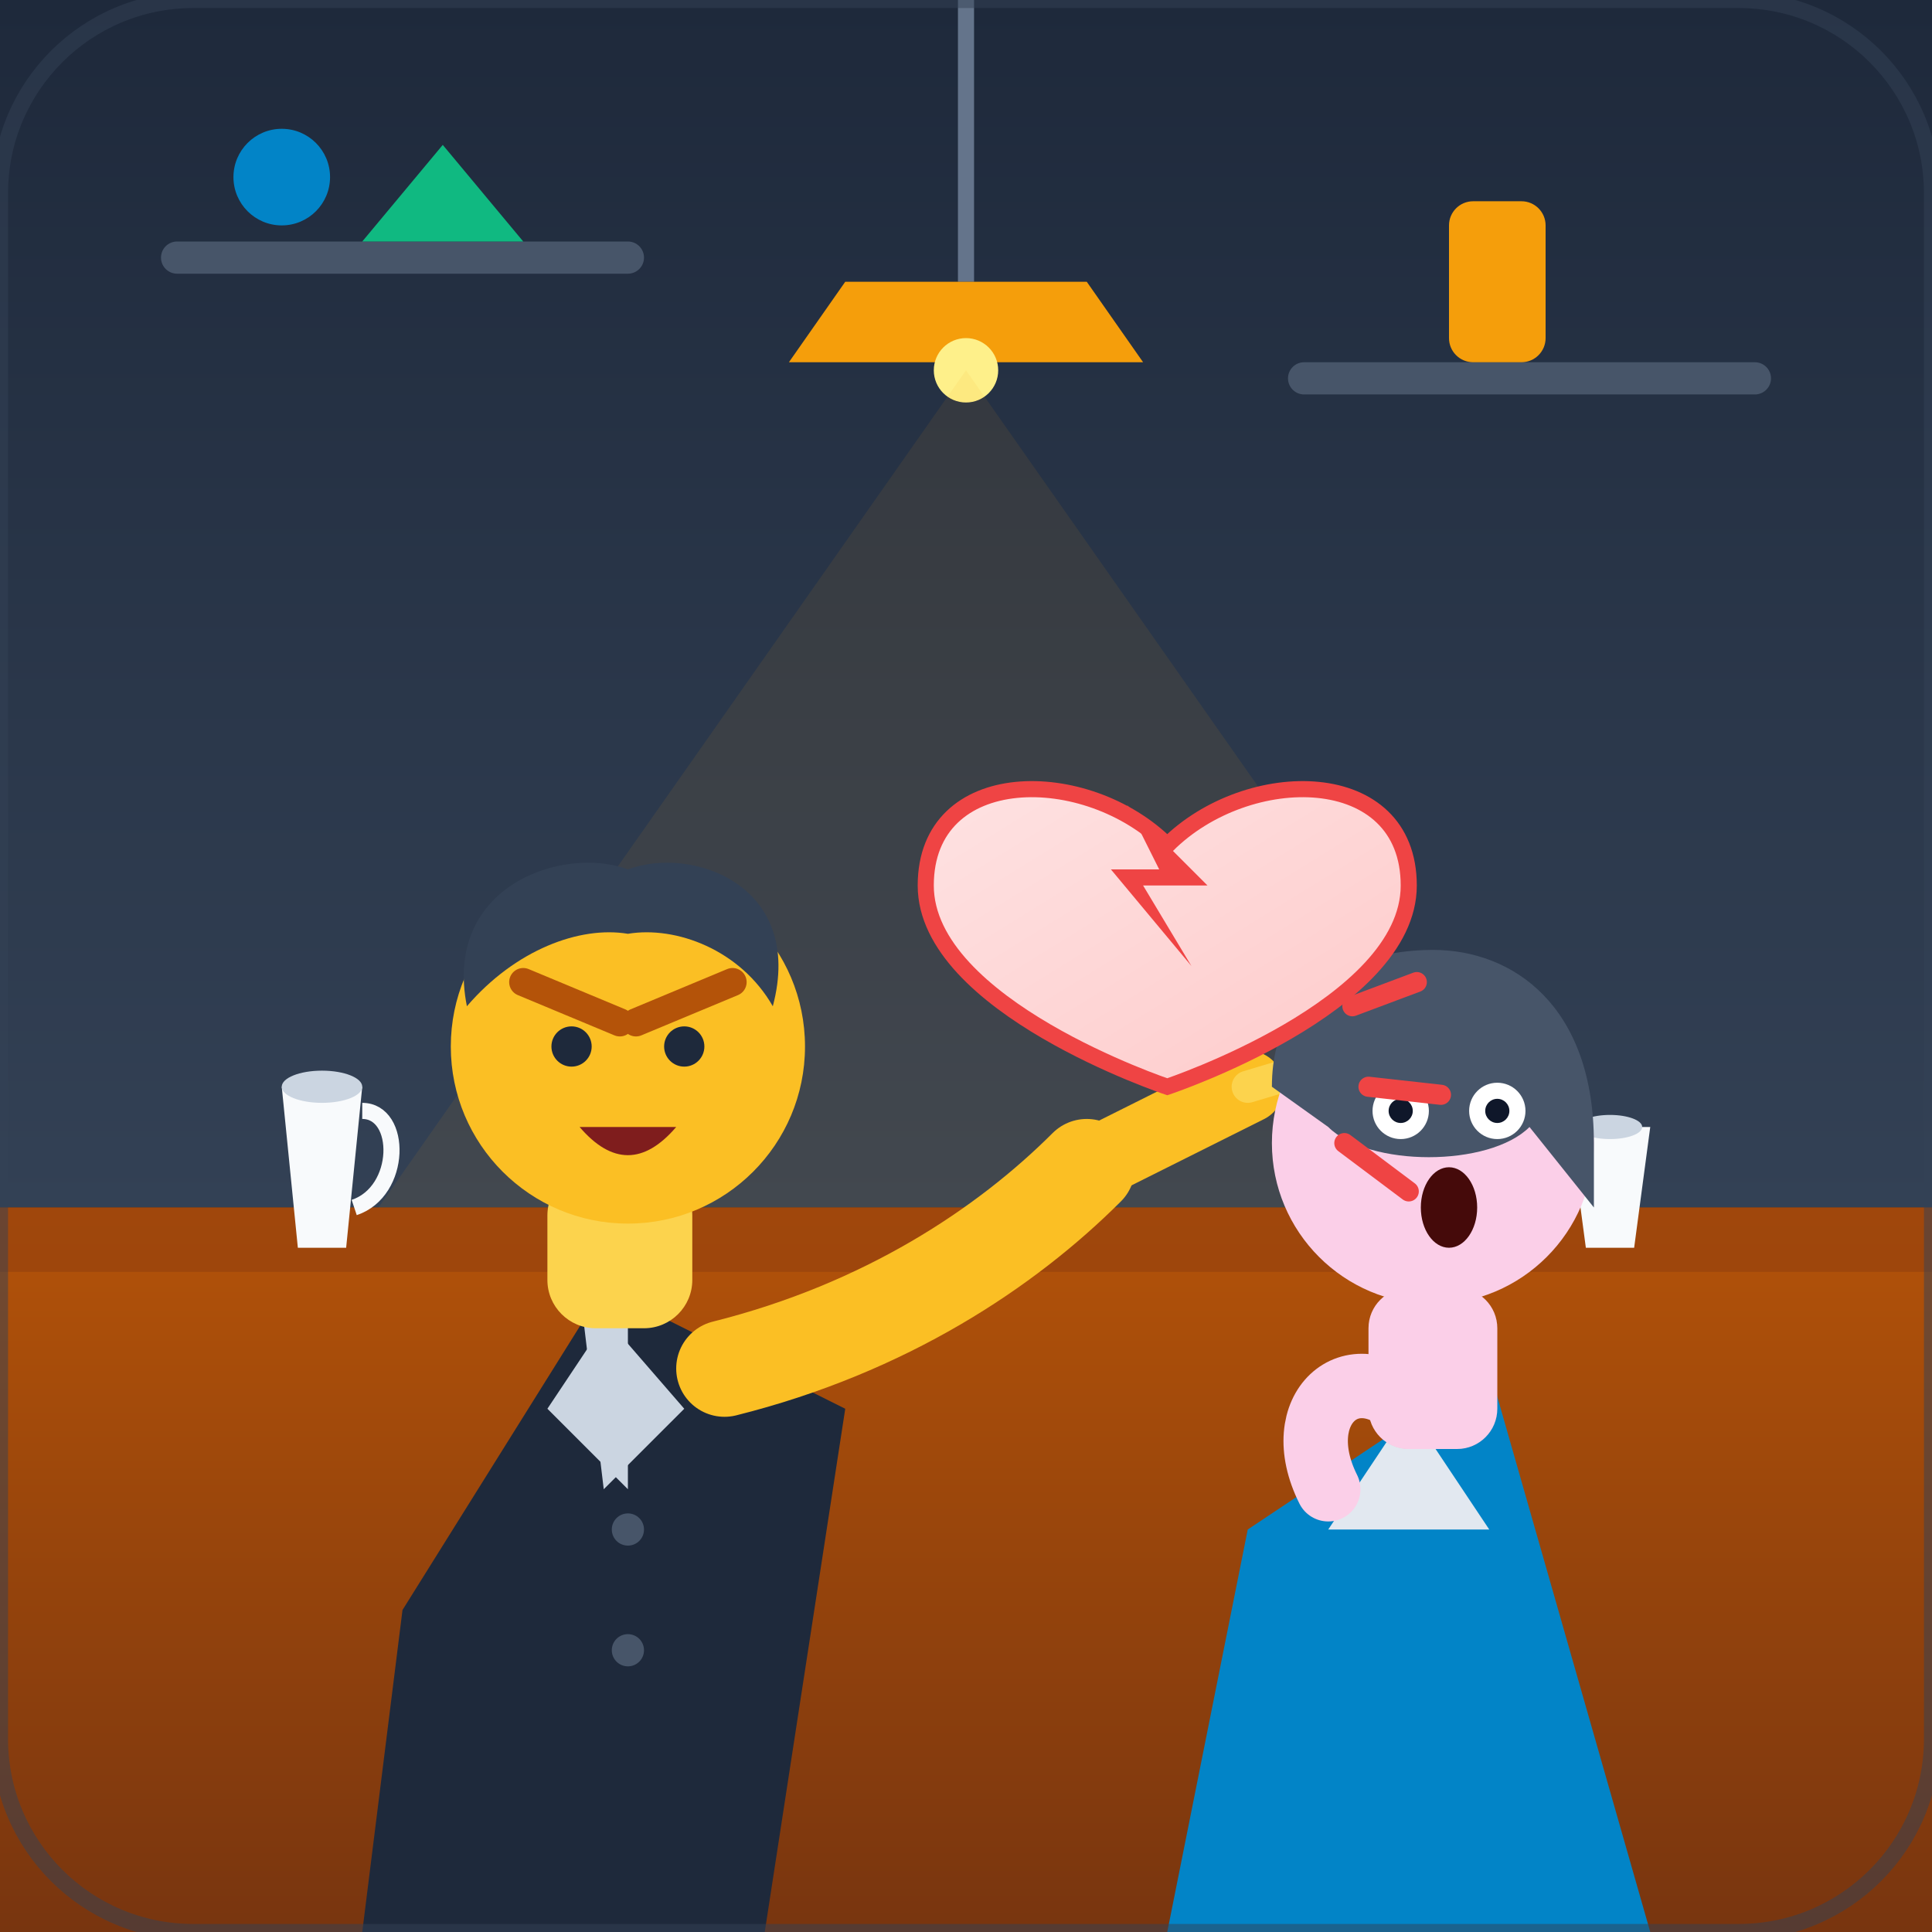
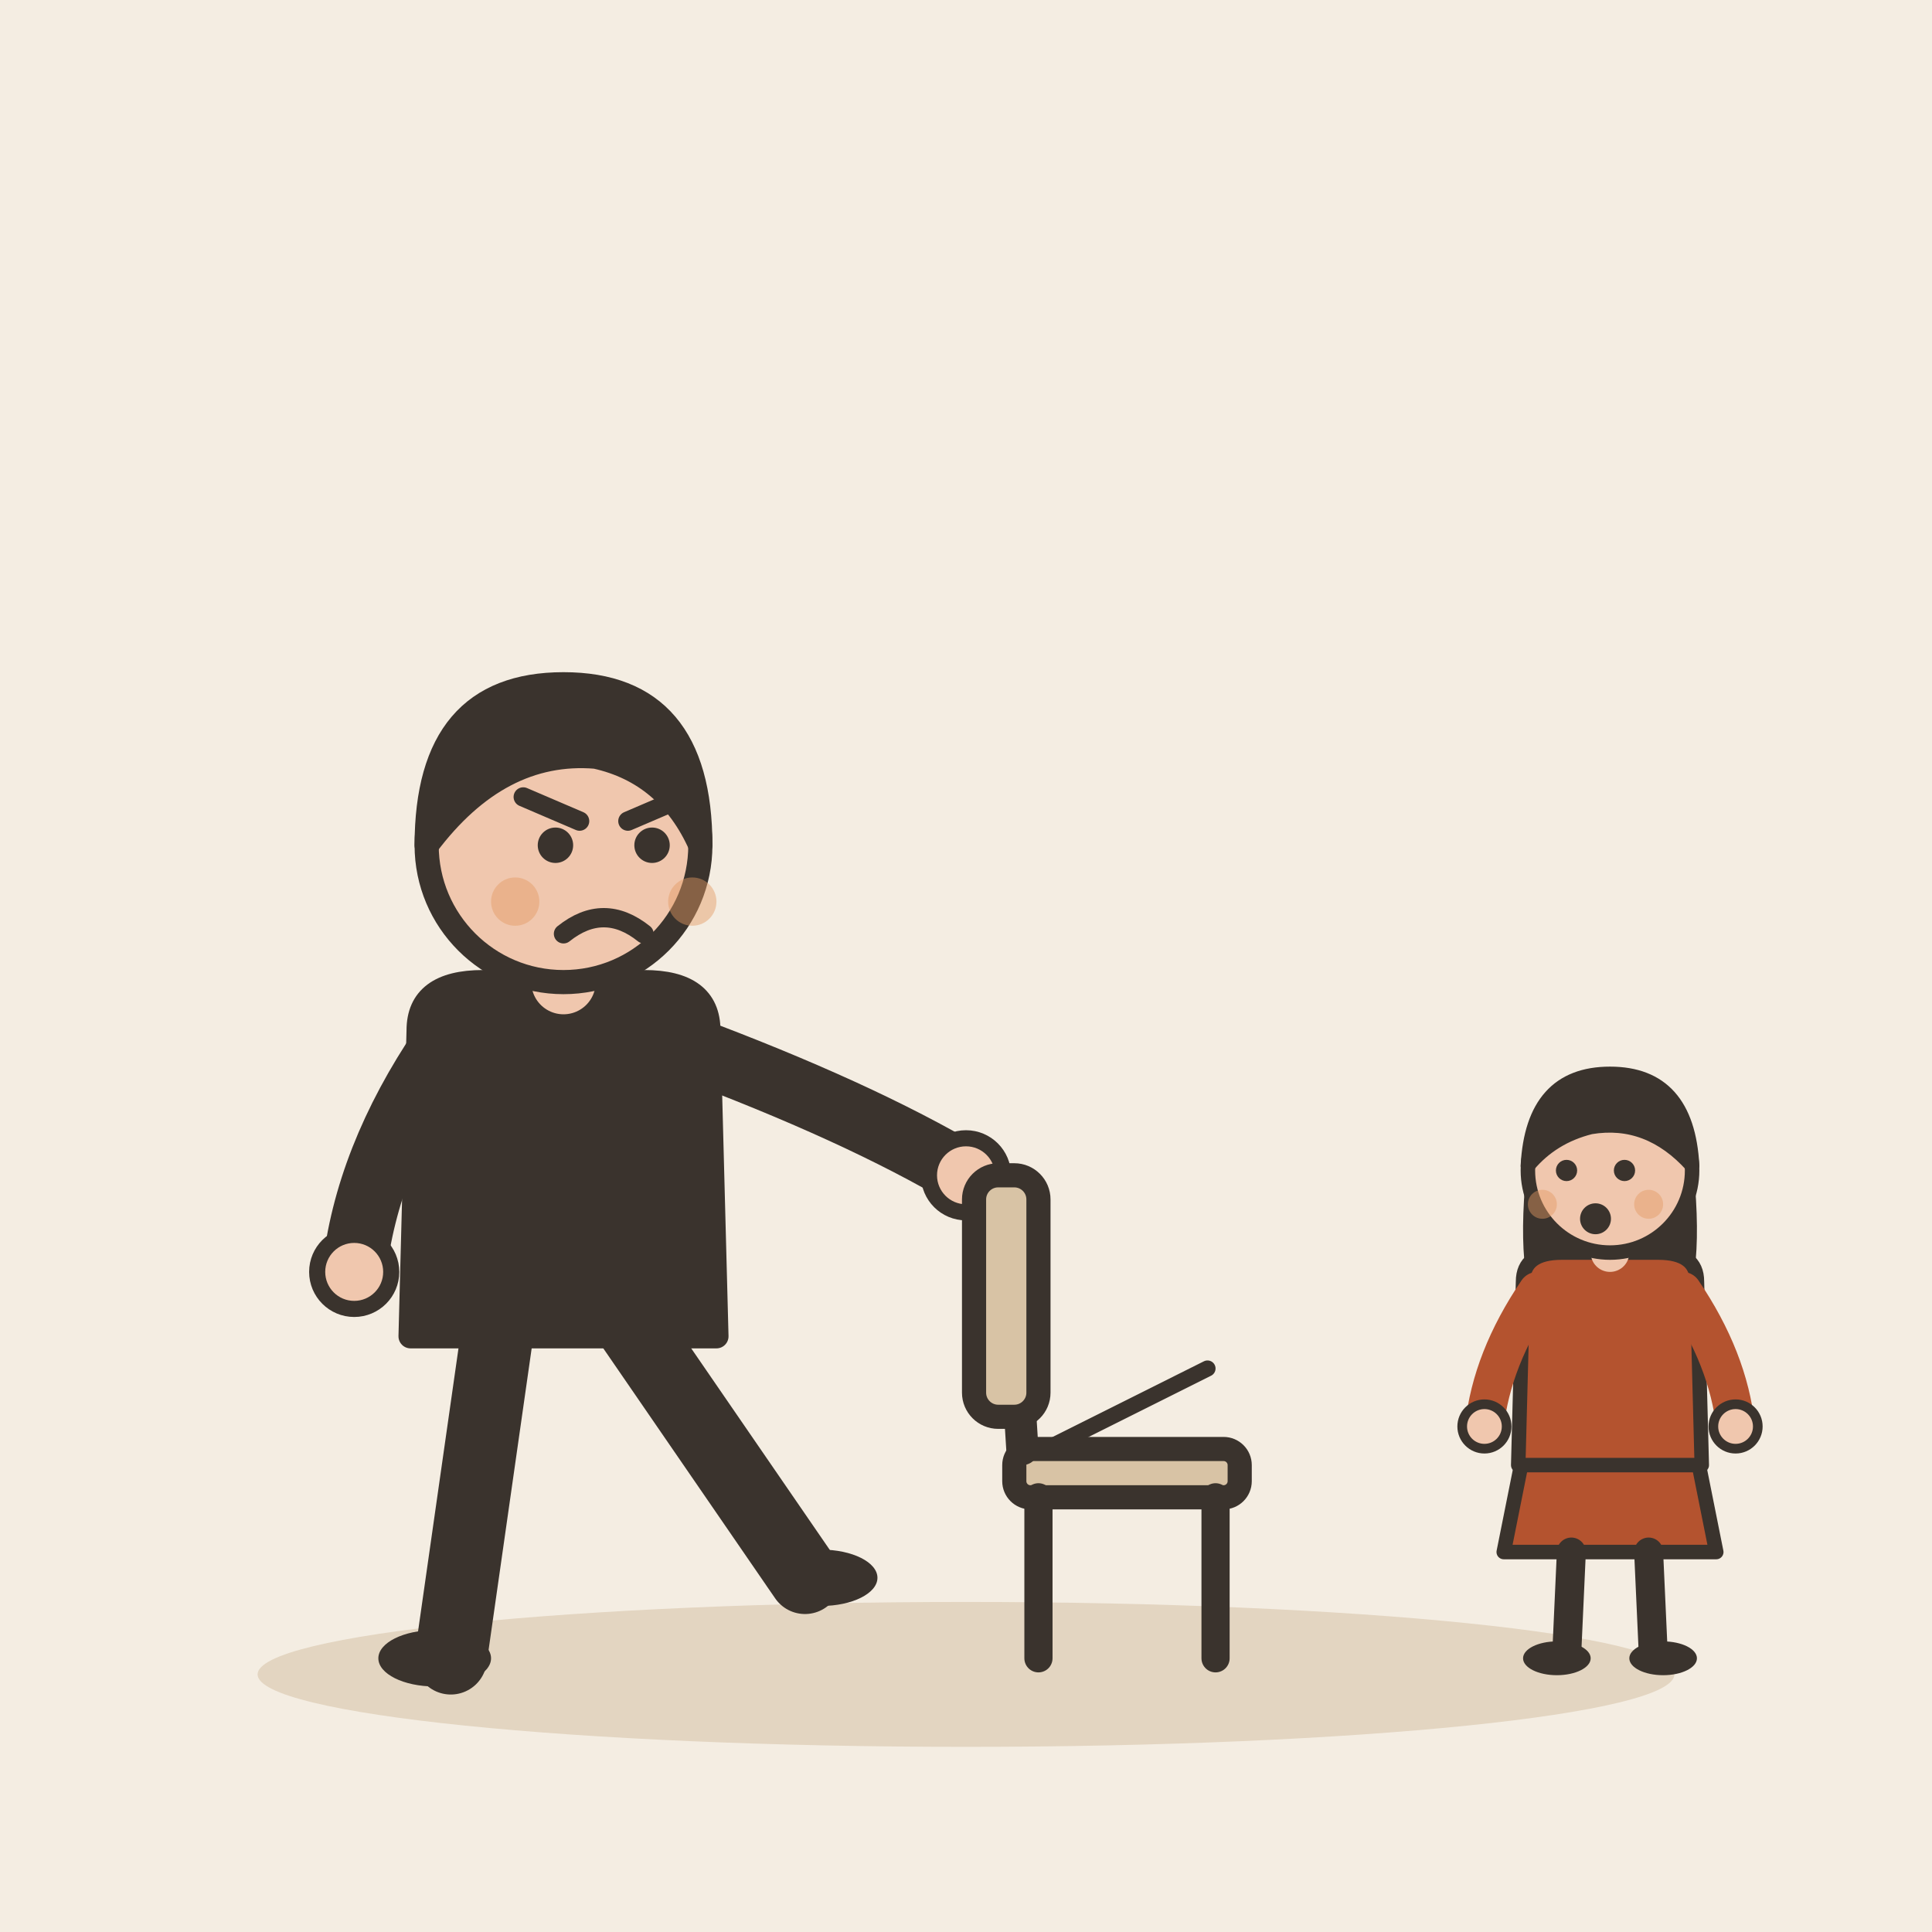
- <svg xmlns="http://www.w3.org/2000/svg" width="240" height="240" viewBox="0 0 240 240">
-   <defs>
-     <linearGradient id="bg-grad" x1="0" y1="0" x2="1" y2="1">
-       <stop offset="0%" stop-color="#0f172a" />
-       <stop offset="100%" stop-color="#1e293b" />
-     </linearGradient>
-     <linearGradient id="wall-grad" x1="0" y1="0" x2="0" y2="1">
-       <stop offset="0%" stop-color="#1e293b" />
-       <stop offset="100%" stop-color="#334155" />
-     </linearGradient>
-     <linearGradient id="table-grad" x1="0" y1="0" x2="0" y2="1">
-       <stop offset="0%" stop-color="#b45309" />
-       <stop offset="100%" stop-color="#78350f" />
-     </linearGradient>
-     <linearGradient id="bubble-grad" x1="0" y1="0" x2="1" y2="1">
-       <stop offset="0%" stop-color="#fee2e2" />
-       <stop offset="100%" stop-color="#fecaca" />
-     </linearGradient>
-   </defs>
-   <rect width="240" height="240" rx="24" fill="url(#bg-grad)" />
-   <rect x="0" y="0" width="240" height="150" fill="url(#wall-grad)" />
-   <rect x="20" y="30" width="60" height="4" rx="2" fill="#475569" />
-   <circle cx="35" cy="22" r="6" fill="#0284c7" />
-   <path d="M55 18 L65 30 L45 30 Z" fill="#10b981" />
-   <rect x="160" y="45" width="60" height="4" rx="2" fill="#475569" />
-   <rect x="180" y="25" width="12" height="20" rx="3" fill="#f59e0b" />
-   <line x1="120" y1="0" x2="120" y2="35" stroke="#64748b" stroke-width="2" />
-   <path d="M 105 35 L 135 35 L 142 45 L 98 45 Z" fill="#f59e0b" />
-   <circle cx="120" cy="46" r="4" fill="#fef08a" />
-   <path d="M 120 46 L 40 160 L 200 160 Z" fill="#f59e0b" opacity="0.08" />
-   <rect x="0" y="150" width="240" height="90" fill="url(#table-grad)" />
-   <rect x="0" y="150" width="240" height="8" fill="#92400e" opacity="0.6" />
-   <path d="M 35 135 L 45 135 L 43 155 L 37 155 Z" fill="#f8fafc" />
-   <path d="M 45 138 C 50 138 50 148 44 150" stroke="#f8fafc" stroke-width="2" fill="none" />
-   <ellipse cx="40" cy="135" rx="5" ry="2" fill="#cbd5e1" />
-   <path d="M 195 140 L 205 140 L 203 155 L 197 155 Z" fill="#f8fafc" />
-   <ellipse cx="200" cy="140" rx="4" ry="1.5" fill="#cbd5e1" />
-   <g id="rude-man">
-     <path d="M 50 200 L 75 160 L 105 175 L 95 240 L 45 240 Z" fill="#1e293b" />
-     <path d="M 72 160 L 85 175 L 75 185 Z" fill="#cbd5e1" />
-     <path d="M 78 160 L 68 175 L 78 185 Z" fill="#cbd5e1" />
-     <circle cx="78" cy="190" r="2" fill="#475569" />
-     <circle cx="78" cy="205" r="2" fill="#475569" />
-     <rect x="68" y="145" width="18" height="20" rx="6" fill="#fcd34d" />
-     <circle cx="78" cy="130" r="22" fill="#fbbf24" />
-     <path d="M 58 125 C 55 110 70 105 78 108 C 86 105 100 110 96 125 C 92 118 84 115 78 116 C 72 115 64 118 58 125 Z" fill="#334155" />
-     <path d="M 65 122 L 77 127" stroke="#b45309" stroke-width="3.5" stroke-linecap="round" />
-     <path d="M 91 122 L 79 127" stroke="#b45309" stroke-width="3.5" stroke-linecap="round" />
-     <circle cx="71" cy="130" r="2.5" fill="#1e293b" />
-     <circle cx="85" cy="130" r="2.5" fill="#1e293b" />
-     <path d="M 72 140 Q 78 147 84 140 Z" fill="#7f1d1d" />
-     <path d="M 90 170 C 110 165 125 155 135 145" stroke="#fbbf24" stroke-width="12" stroke-linecap="round" fill="none" />
-     <path d="M 135 145 L 155 135" stroke="#fbbf24" stroke-width="9" stroke-linecap="round" fill="none" />
-     <path d="M 155 135 L 165 132" stroke="#fcd34d" stroke-width="4" stroke-linecap="round" fill="none" />
+ <svg xmlns="http://www.w3.org/2000/svg" viewBox="0 0 240 240" data-style="editorial">
+   <rect width="240" height="240" fill="#F4EDE2" />
+   <ellipse cx="120" cy="208" rx="88" ry="9" fill="#E3D5C1" />
+   <g transform="translate(70 206)">
+     <path d="M-8 -42L-14 0" stroke="#3A332D" stroke-width="9" stroke-linecap="round" fill="none" />
+     <path d="M8 -42L30 -10" stroke="#3A332D" stroke-width="9" stroke-linecap="round" fill="none" />
+     <ellipse cx="-16" cy="0" rx="7" ry="3.5" fill="#3A332D" />
+     <ellipse cx="32" cy="-10" rx="7" ry="3.5" fill="#3A332D" />
+     <path d="M-18 -78Q-18 -84 -10 -84L10 -84Q18 -84 18 -78L19 -40L-19 -40Z" fill="#3A332D" stroke="#3A332D" stroke-width="3" stroke-linecap="round" stroke-linejoin="round" />
+     <path d="M-15 -76Q-24.5 -62 -26 -48" fill="none" stroke="#3A332D" stroke-width="8" stroke-linecap="round" stroke-linejoin="round" />
+     <circle cx="-26" cy="-48" r="4.6" fill="#F0C7AE" stroke="#3A332D" stroke-linecap="round" stroke-linejoin="round" stroke-width="2" />
+     <path d="M15 -76Q36.5 -68 50 -60" fill="none" stroke="#3A332D" stroke-width="8" stroke-linecap="round" stroke-linejoin="round" />
+     <circle cx="50" cy="-60" r="4.6" fill="#F0C7AE" stroke="#3A332D" stroke-linecap="round" stroke-linejoin="round" stroke-width="2" />
+     <path d="M0 -84L0 -88" stroke="#F0C7AE" stroke-width="8" stroke-linecap="round" fill="none" />
+     <circle cx="0" cy="-101" r="17" fill="#F0C7AE" stroke="#3A332D" stroke-width="3" stroke-linecap="round" stroke-linejoin="round" />
+     <path d="M-17 -101Q-17 -121 0 -121Q17 -121 17 -101Q13 -110 4 -112Q-8 -113 -17 -101Z" fill="#3A332D" stroke="#3A332D" stroke-width="3" stroke-linecap="round" stroke-linejoin="round" />
+     <circle cx="-1" cy="-101" r="2.2" fill="#3A332D" />
+     <circle cx="11" cy="-101" r="2.2" fill="#3A332D" />
+     <path d="M-5 -107L2 -104" fill="none" stroke="#3A332D" stroke-width="2.4" stroke-linecap="round" stroke-linejoin="round" />
+     <path d="M15 -107L8 -104" fill="none" stroke="#3A332D" stroke-width="2.4" stroke-linecap="round" stroke-linejoin="round" />
+     <path d="M0 -90Q5 -94 10 -90" fill="none" stroke="#3A332D" stroke-width="2.4" stroke-linecap="round" stroke-linejoin="round" />
+     <circle cx="-6" cy="-94" r="3" fill="#E39A62" opacity="0.45" />
+     <circle cx="16" cy="-94" r="3" fill="#E39A62" opacity="0.45" />
  </g>
-   <g id="shocked-person">
-     <path d="M 145 240 L 155 190 L 185 170 L 205 240 Z" fill="#0284c7" />
-     <path d="M 165 190 L 175 175 L 185 190 Z" fill="#e2e8f0" />
-     <rect x="170" y="160" width="16" height="20" rx="5" fill="#f87171" opacity="0.2" />
-     <rect x="170" y="160" width="16" height="20" rx="5" fill="#fbcfe8" />
-     <circle cx="178" cy="142" r="20" fill="#fbcfe8" />
-     <path d="M 158 135 C 158 120 172 118 178 118 C 188 118 198 125 198 142 L 198 150 L 190 140 C 185 145 170 145 165 140 Z" fill="#475569" />
-     <path d="M 170 133 Q 174 130 178 133" stroke="#475569" stroke-width="2" fill="none" />
-     <path d="M 182 133 Q 186 130 190 133" stroke="#475569" stroke-width="2" fill="none" />
-     <circle cx="174" cy="138" r="3.5" fill="#ffffff" />
-     <circle cx="174" cy="138" r="1.5" fill="#0f172a" />
-     <circle cx="186" cy="138" r="3.5" fill="#ffffff" />
-     <circle cx="186" cy="138" r="1.5" fill="#0f172a" />
-     <ellipse cx="180" cy="150" rx="3.5" ry="5" fill="#450a0a" />
-     <path d="M 165 185 C 160 175 168 168 175 175" stroke="#fbcfe8" stroke-width="8" stroke-linecap="round" fill="none" />
+   <g transform="translate(140 206)">
+     <rect x="-14" y="-26" width="28" height="6" rx="2" fill="#D8C3A5" stroke="#3A332D" stroke-width="3" stroke-linecap="round" stroke-linejoin="round" />
+     <path d="M-11 -20L-11 0" stroke="#3A332D" stroke-width="3.5" stroke-linecap="round" fill="none" />
+     <path d="M11 -20L11 0" stroke="#3A332D" stroke-width="3.5" stroke-linecap="round" fill="none" />
+     <path d="M-13 -26L-15 -58" stroke="#3A332D" stroke-width="4" stroke-linecap="round" fill="none" />
+     <rect x="-19" y="-60" width="8" height="30" rx="3" fill="#D8C3A5" stroke="#3A332D" stroke-width="3" stroke-linecap="round" stroke-linejoin="round" />
  </g>
-   <g id="harsh-speech-indicators">
-     <path d="M 115 110 C 115 95 135 95 145 105 C 155 95 175 95 175 110 C 175 125 145 135 145 135 C 145 135 115 125 115 110 Z" fill="url(#bubble-grad)" stroke="#ef4444" stroke-width="2" />
-     <path d="M 140 100 L 150 110 L 142 110 L 148 120 L 138 108 L 144 108 Z" fill="#ef4444" />
-     <path d="M 168 125 L 176 122" stroke="#ef4444" stroke-width="2.5" stroke-linecap="round" />
-     <path d="M 170 135 L 179 136" stroke="#ef4444" stroke-width="2.5" stroke-linecap="round" />
-     <path d="M 167 142 L 175 148" stroke="#ef4444" stroke-width="2.5" stroke-linecap="round" />
+   <path d="M130 180l20 -10" fill="none" stroke="#3A332D" stroke-width="2" stroke-linecap="round" stroke-linejoin="round" />
+   <g transform="translate(200 206) scale(0.6 0.6)">
+     <path d="M-18 -42L-22 -22L22 -22L18 -42Z" fill="#B4532F" stroke="#3A332D" stroke-width="3" stroke-linecap="round" stroke-linejoin="round" />
+     <path d="M-8 -22L-9 0" stroke="#3A332D" stroke-width="6" stroke-linecap="round" fill="none" />
+     <path d="M8 -22L9 0" stroke="#3A332D" stroke-width="6" stroke-linecap="round" fill="none" />
+     <ellipse cx="-11" cy="0" rx="7" ry="3.5" fill="#3A332D" />
+     <ellipse cx="11" cy="0" rx="7" ry="3.5" fill="#3A332D" />
+     <path d="M-17 -104Q-20 -78 -14 -70L-6 -78L6 -78L14 -70Q20 -78 17 -104Z" fill="#3A332D" />
+     <path d="M-18 -78Q-18 -84 -10 -84L10 -84Q18 -84 18 -78L19 -40L-19 -40Z" fill="#B4532F" stroke="#3A332D" stroke-width="3" stroke-linecap="round" stroke-linejoin="round" />
+     <path d="M-15 -76Q-24.5 -62 -26 -48" fill="none" stroke="#B4532F" stroke-width="8" stroke-linecap="round" stroke-linejoin="round" />
+     <circle cx="-26" cy="-48" r="4.6" fill="#F0C7AE" stroke="#3A332D" stroke-linecap="round" stroke-linejoin="round" stroke-width="2" />
+     <path d="M15 -76Q24.5 -62 26 -48" fill="none" stroke="#B4532F" stroke-width="8" stroke-linecap="round" stroke-linejoin="round" />
+     <circle cx="26" cy="-48" r="4.6" fill="#F0C7AE" stroke="#3A332D" stroke-linecap="round" stroke-linejoin="round" stroke-width="2" />
+     <path d="M0 -84L0 -88" stroke="#F0C7AE" stroke-width="8" stroke-linecap="round" fill="none" />
+     <circle cx="0" cy="-101" r="17" fill="#F0C7AE" stroke="#3A332D" stroke-width="3" stroke-linecap="round" stroke-linejoin="round" />
+     <path d="M-17 -102Q-16 -121 0 -121Q16 -121 17 -102Q8 -112 -4 -110Q-12 -108 -17 -102Z" fill="#3A332D" stroke="#3A332D" stroke-width="3" stroke-linecap="round" stroke-linejoin="round" />
+     <circle cx="-9" cy="-101" r="2.2" fill="#3A332D" />
+     <circle cx="3" cy="-101" r="2.2" fill="#3A332D" />
+     <circle cx="-3" cy="-91" r="3.2" fill="#3A332D" />
+     <circle cx="-14" cy="-94" r="3" fill="#E39A62" opacity="0.45" />
+     <circle cx="8" cy="-94" r="3" fill="#E39A62" opacity="0.45" />
  </g>
-   <rect x="0" y="0" width="240" height="240" rx="24" fill="none" stroke="#334155" stroke-width="2" opacity="0.5" />
</svg>
